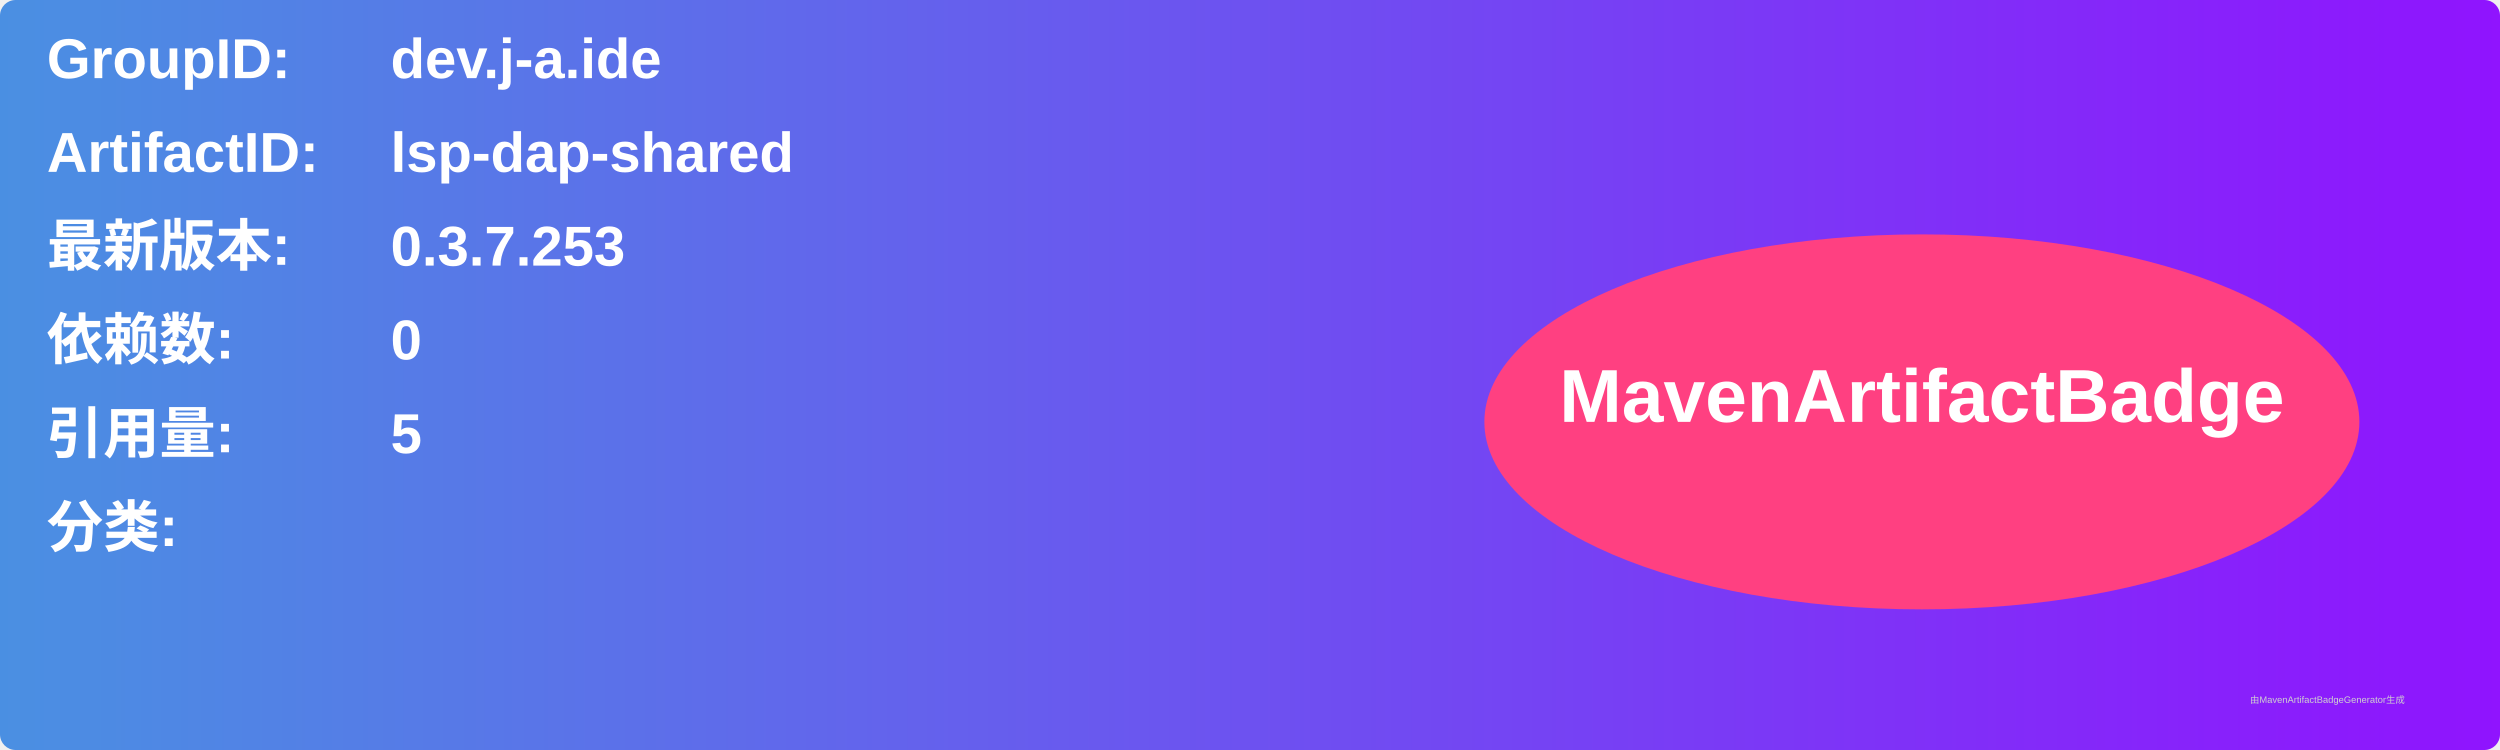
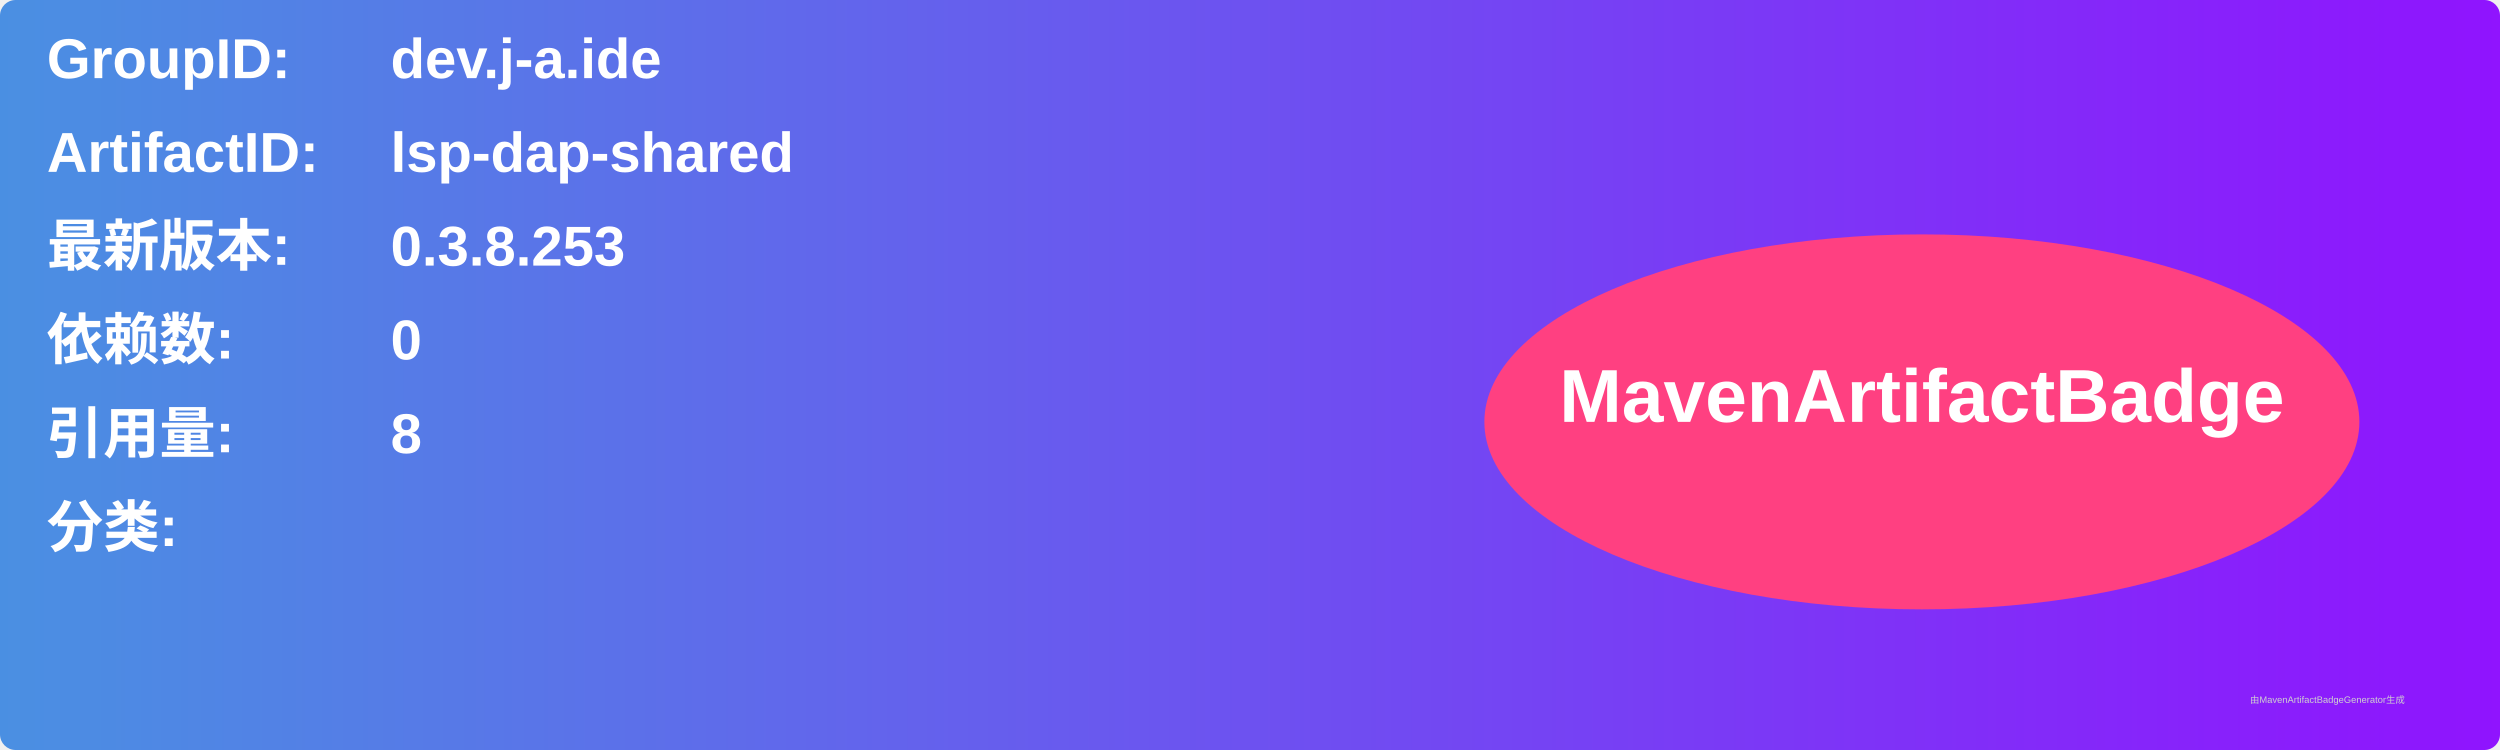
<svg xmlns="http://www.w3.org/2000/svg" width="800" height="240" viewBox="0 0 800 240">
  <linearGradient id="grad" x1="0%" y1="0%" x2="100%" y2="0%">
    <stop offset="0%" stop-color="#4a90e2" />
    <stop offset="100%" stop-color="#9013fe" />
  </linearGradient>
  <rect width="100%" height="100%" rx="5" ry="5" fill="url(#grad)" />
  <g transform="translate(15, 15)">
    <text x="0" y="10" font-family="Arial" font-size="18" fill="white" font-weight="bold" width="260">GroupID:</text>
    <text x="110" y="10" font-family="Arial" font-size="18" fill="white" font-weight="bold" width="460">dev.j-a.ide</text>
    <text x="0" y="40" font-family="Arial" font-size="18" fill="white" font-weight="bold" width="260">ArtifactID:</text>
    <text x="110" y="40" font-family="Arial" font-size="18" fill="white" font-weight="bold" width="460">lsp-dap-shared</text>
    <text x="0" y="70" font-family="Arial" font-size="18" fill="white" font-weight="bold">最新版本:</text>
    <text x="110" y="70" font-family="Arial" font-size="18" fill="white" font-weight="bold">
-       <tspan font-weight="bold">0.3.7.253</tspan>
+       <tspan font-weight="bold">0.3.8.253</tspan>
    </text>
    <text x="0" y="100" font-family="Arial" font-size="18" fill="white" font-weight="bold">依赖数: </text>
    <text x="110" y="100" font-family="Arial" font-size="18" fill="white">
      <tspan font-weight="bold">0</tspan>
    </text>
    <text x="0" y="130" font-family="Arial" font-size="18" fill="white" font-weight="bold">引用量: </text>
    <text x="110" y="130" font-family="Arial" font-size="18" fill="white">
-       <tspan font-weight="bold">5</tspan>
+       <tspan font-weight="bold">8</tspan>
    </text>
    <text x="0" y="160" font-family="Arial" font-size="18" fill="white" font-weight="bold">分类:</text>
    <text x="10" y="190" font-family="Arial" font-size="10" fill="white">
      <tspan font-weight="bold" />
    </text>
    <ellipse cx="600" cy="120" rx="140" ry="60" fill="#ff4081" />
    <text x="600" y="120" text-anchor="middle" font-family="Arial" font-size="24" fill="white" font-weight="bold">MavenArtifactBadge</text>
  </g>
  <text x="720" y="225" font-family="Arial" font-size="3" fill="#d0d0d0">由MavenArtifactBadgeGenerator生成</text>
</svg>
